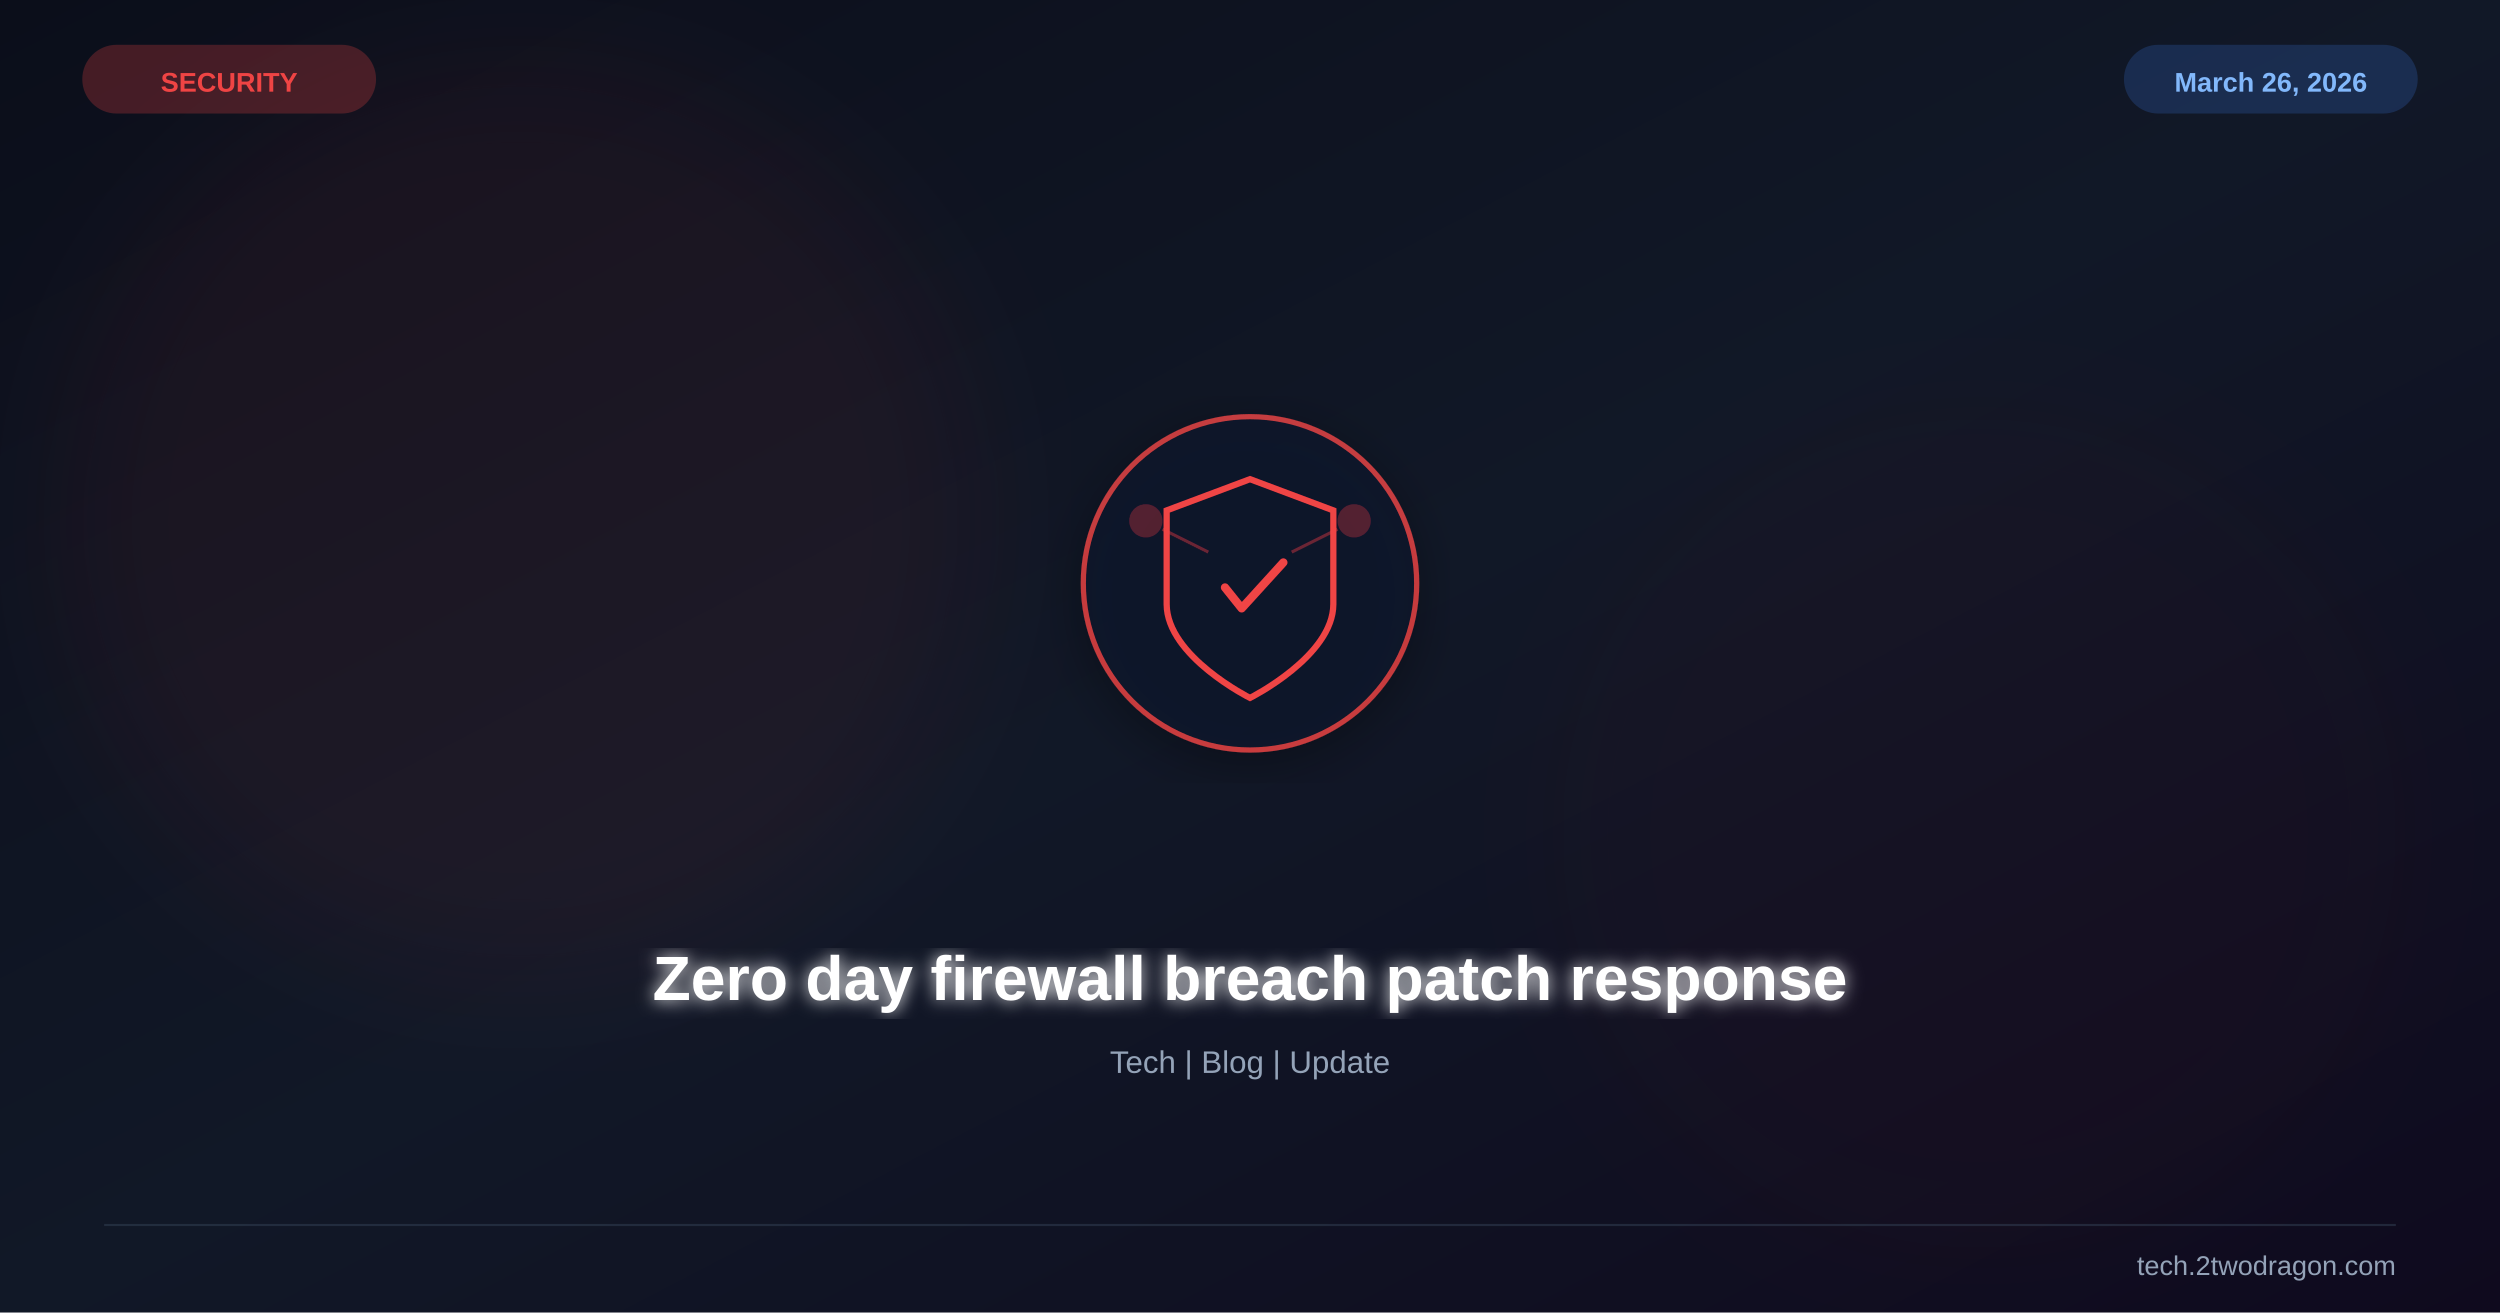
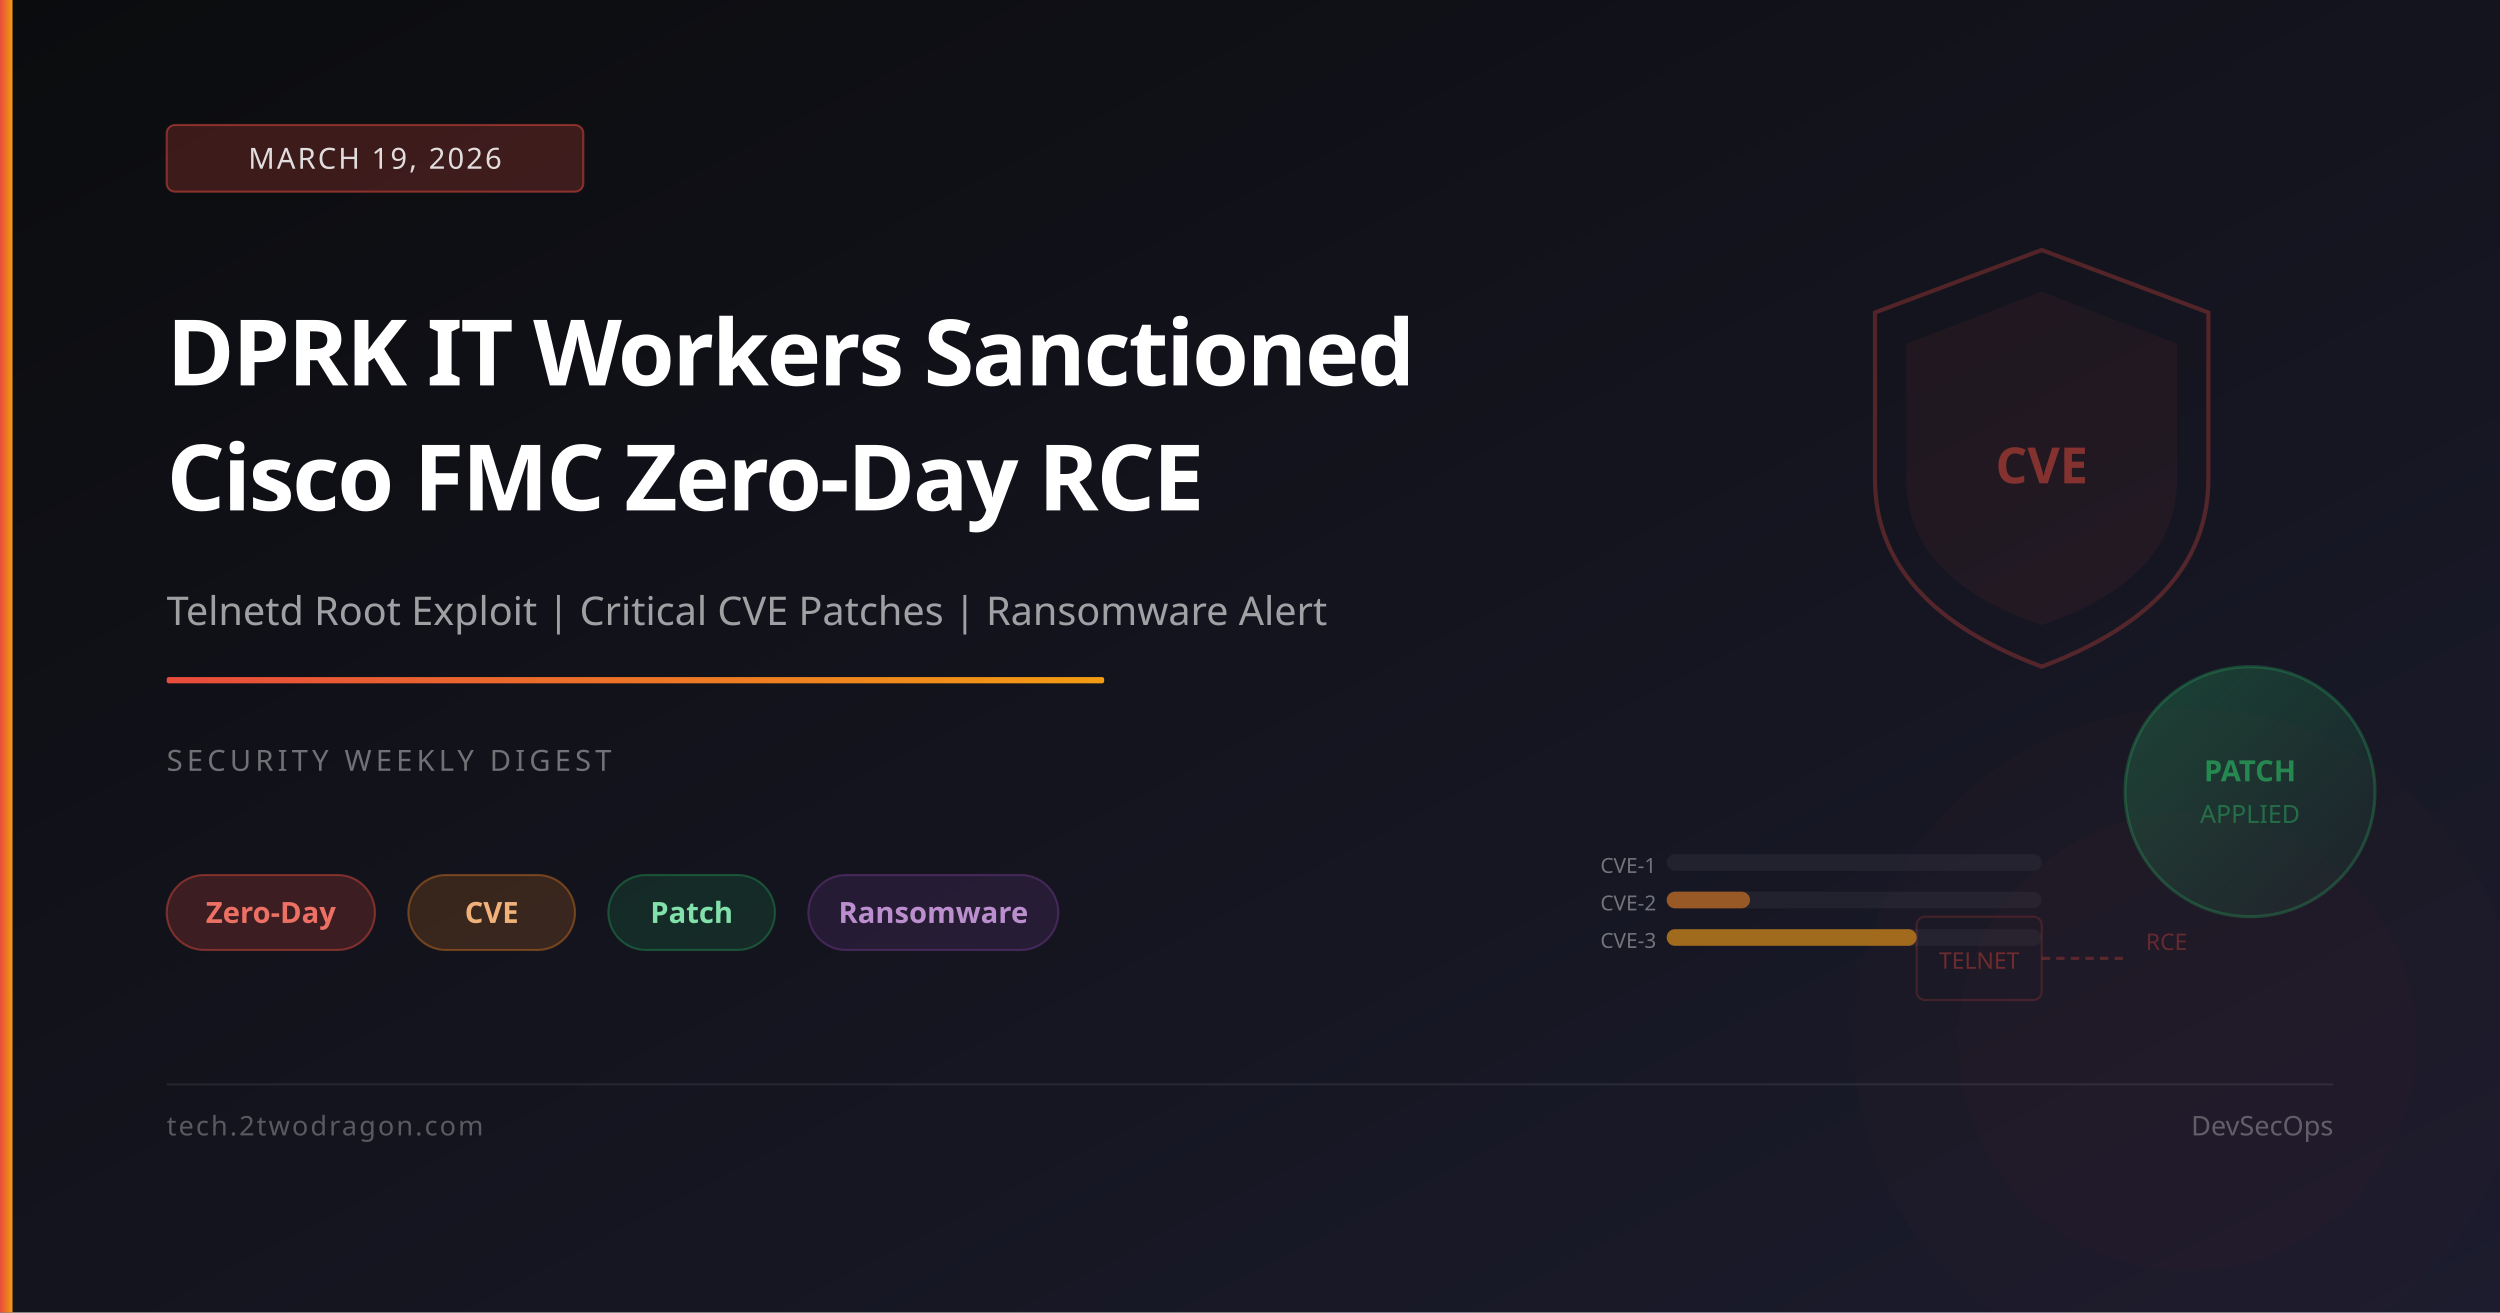
<svg xmlns="http://www.w3.org/2000/svg" viewBox="0 0 1200 630" width="1200" height="630">
  <defs>
    <linearGradient id="bg" x1="0%" y1="0%" x2="100%" y2="100%">
-       <stop offset="0%" stop-color="#0b0e1a" />
-       <stop offset="50%" stop-color="#111827" />
-       <stop offset="100%" stop-color="#0f0a1e" />
+       <stop offset="0%" stop-color="#0b0c0e" />
+       <stop offset="100%" stop-color="#1c1c2e" />
    </linearGradient>
-     <filter id="glow">
-       <feGaussianBlur stdDeviation="4" result="b" />
-       <feMerge>
-         <feMergeNode in="b" />
-         <feMergeNode in="SourceGraphic" />
-       </feMerge>
-     </filter>
-     <filter id="sg">
-       <feGaussianBlur stdDeviation="30" />
-     </filter>
-     <filter id="shadow">
-       <feDropShadow dx="0" dy="6" stdDeviation="12" flood-color="#000" flood-opacity="0.4" />
-     </filter>
+     <linearGradient id="accent" x1="0%" y1="0%" x2="100%" y2="0%">
+       <stop offset="0%" stop-color="#e74c3c" />
+       <stop offset="100%" stop-color="#f39c12" />
+     </linearGradient>
+     <linearGradient id="patchGrad" x1="0%" y1="0%" x2="100%" y2="100%">
+       <stop offset="0%" stop-color="rgba(39,174,96,0.3)" />
+       <stop offset="100%" stop-color="rgba(39,174,96,0.05)" />
+     </linearGradient>
  </defs>
  <rect width="1200" height="630" fill="url(#bg)" />
-   <circle cx="250" cy="250" r="220" fill="#ef4444" opacity="0.06" filter="url(#sg)" />
-   <circle cx="950" cy="400" r="200" fill="#991b1b" opacity="0.04" filter="url(#sg)" />
-   <g transform="translate(600,280)" filter="url(#shadow)">
-     <circle r="80" fill="#0f172a" stroke="#ef4444" stroke-width="2.5" opacity="0.8" />
-     <path d="M0,-50 L40,-35 L40,10 C40,35 0,55 0,55 C0,55 -40,35 -40,10 L-40,-35 Z" fill="none" stroke="#ef4444" stroke-width="3" />
-     <path d="M-12,2 L-4,12 L16,-10" stroke="#ef4444" stroke-width="4" fill="none" stroke-linecap="round" stroke-linejoin="round" />
-     <circle cx="-50" cy="-30" r="8" fill="#ef4444" opacity="0.3" />
-     <circle cx="50" cy="-30" r="8" fill="#ef4444" opacity="0.3" />
-     <line x1="-42" y1="-26" x2="-20" y2="-15" stroke="#ef4444" stroke-width="1.5" opacity="0.4" />
-     <line x1="42" y1="-26" x2="20" y2="-15" stroke="#ef4444" stroke-width="1.5" opacity="0.4" />
-   </g>
-   <text x="600" y="480" font-family="Arial,sans-serif" font-size="30" font-weight="bold" fill="white" text-anchor="middle" filter="url(#glow)">Zero day firewall breach patch response</text>
-   <text x="600" y="515" font-family="Arial,sans-serif" font-size="15" fill="#94a3b8" text-anchor="middle">Tech | Blog | Update</text>
-   <text x="110" y="44" font-family="Arial,sans-serif" font-size="13" font-weight="bold" fill="#ef4444" text-anchor="middle">SECURITY</text>
-   <rect x="40" y="22" width="140" height="32" rx="16" fill="#ef4444" opacity="0.25" stroke="#ef4444" stroke-width="1" />
-   <text x="1090" y="44" font-family="Arial,sans-serif" font-size="13" font-weight="bold" fill="#93c5fd" text-anchor="middle">March 26, 2026</text>
-   <rect x="1020" y="22" width="140" height="32" rx="16" fill="#3b82f6" opacity="0.2" stroke="#3b82f6" stroke-width="1" />
-   <line x1="50" y1="588" x2="1150" y2="588" stroke="#334155" stroke-width="1" opacity="0.5" />
-   <text x="1150" y="612" font-family="Arial,sans-serif" font-size="13" fill="#94a3b8" text-anchor="end">tech.2twodragon.com</text>
+   <path d="M 980 120 L 1060 150 L 1060 230 Q 1060 290 980 320 Q 900 290 900 230 L 900 150 Z" fill="none" stroke="rgba(231,76,60,0.3)" stroke-width="2" />
+   <path d="M 980 140 L 1045 165 L 1045 230 Q 1045 278 980 300 Q 915 278 915 230 L 915 165 Z" fill="rgba(231,76,60,0.06)" />
+   <text x="980" y="232" font-family="system-ui,sans-serif" font-size="24" font-weight="700" fill="rgba(231,76,60,0.5)" text-anchor="middle">CVE</text>
+   <circle cx="1080" cy="380" r="60" fill="url(#patchGrad)" stroke="rgba(39,174,96,0.3)" stroke-width="1.5" />
+   <text x="1080" y="375" font-family="system-ui,sans-serif" font-size="14" fill="rgba(39,174,96,0.7)" text-anchor="middle" font-weight="600">PATCH</text>
+   <text x="1080" y="395" font-family="system-ui,sans-serif" font-size="12" fill="rgba(39,174,96,0.5)" text-anchor="middle">APPLIED</text>
+   <rect x="800" y="410" width="180" height="8" rx="4" fill="rgba(255,255,255,0.05)" />
+   <rect x="800" y="410" width="0" height="8" rx="4" fill="rgba(231,76,60,0.6)" />
+   <rect x="800" y="428" width="180" height="8" rx="4" fill="rgba(255,255,255,0.05)" />
+   <rect x="800" y="428" width="40" height="8" rx="4" fill="rgba(230,126,34,0.6)" />
+   <rect x="800" y="446" width="180" height="8" rx="4" fill="rgba(255,255,255,0.05)" />
+   <rect x="800" y="446" width="120" height="8" rx="4" fill="rgba(243,156,18,0.6)" />
+   <text x="795" y="419" font-family="system-ui,sans-serif" font-size="10" fill="rgba(255,255,255,0.4)" text-anchor="end">CVE-1</text>
+   <text x="795" y="437" font-family="system-ui,sans-serif" font-size="10" fill="rgba(255,255,255,0.4)" text-anchor="end">CVE-2</text>
+   <text x="795" y="455" font-family="system-ui,sans-serif" font-size="10" fill="rgba(255,255,255,0.4)" text-anchor="end">CVE-3</text>
+   <rect x="920" y="440" width="60" height="40" rx="4" fill="none" stroke="rgba(231,76,60,0.2)" stroke-width="1" />
+   <text x="950" y="465" font-family="system-ui,sans-serif" font-size="11" fill="rgba(231,76,60,0.4)" text-anchor="middle">TELNET</text>
+   <line x1="980" y1="460" x2="1020" y2="460" stroke="rgba(231,76,60,0.3)" stroke-width="1.5" stroke-dasharray="4,3" />
+   <text x="1030" y="456" font-family="system-ui,sans-serif" font-size="11" fill="rgba(231,76,60,0.35)">RCE</text>
+   <circle cx="1050" cy="500" r="160" fill="rgba(231,76,60,0.02)" />
+   <circle cx="1050" cy="500" r="110" fill="rgba(231,76,60,0.02)" />
+   <rect x="0" y="0" width="6" height="630" fill="url(#accent)" />
+   <rect x="80" y="60" width="200" height="32" rx="4" fill="rgba(231,76,60,0.22)" stroke="rgba(231,76,60,0.5)" stroke-width="1" />
+   <text x="180" y="81" font-family="system-ui,sans-serif" font-size="14" fill="rgba(255,255,255,0.85)" text-anchor="middle" letter-spacing="1">MARCH 19, 2026</text>
+   <text x="80" y="185" font-family="system-ui,sans-serif" font-size="44" font-weight="700" fill="white" letter-spacing="-1">DPRK IT Workers Sanctioned</text>
+   <text x="80" y="245" font-family="system-ui,sans-serif" font-size="44" font-weight="700" fill="white" letter-spacing="-1">Cisco FMC Zero-Day RCE</text>
+   <text x="80" y="300" font-family="system-ui,sans-serif" font-size="19" fill="rgba(255,255,255,0.6)">Telnetd Root Exploit | Critical CVE Patches | Ransomware Alert</text>
+   <rect x="80" y="325" width="450" height="3" rx="1" fill="url(#accent)" />
+   <text x="80" y="370" font-family="system-ui,sans-serif" font-size="14" fill="rgba(255,255,255,0.4)" letter-spacing="2">SECURITY WEEKLY DIGEST</text>
+   <rect x="80" y="420" width="100" height="36" rx="18" fill="rgba(231,76,60,0.2)" stroke="rgba(231,76,60,0.45)" stroke-width="1" />
+   <text x="130" y="443" font-family="system-ui,sans-serif" font-size="14" fill="#ec7063" text-anchor="middle" font-weight="600">Zero-Day</text>
+   <rect x="196" y="420" width="80" height="36" rx="18" fill="rgba(230,126,34,0.18)" stroke="rgba(230,126,34,0.4)" stroke-width="1" />
+   <text x="236" y="443" font-family="system-ui,sans-serif" font-size="14" fill="#f0b27a" text-anchor="middle" font-weight="600">CVE</text>
+   <rect x="292" y="420" width="80" height="36" rx="18" fill="rgba(39,174,96,0.15)" stroke="rgba(39,174,96,0.35)" stroke-width="1" />
+   <text x="332" y="443" font-family="system-ui,sans-serif" font-size="14" fill="#82e0aa" text-anchor="middle" font-weight="600">Patch</text>
+   <rect x="388" y="420" width="120" height="36" rx="18" fill="rgba(142,68,173,0.15)" stroke="rgba(142,68,173,0.35)" stroke-width="1" />
+   <text x="448" y="443" font-family="system-ui,sans-serif" font-size="14" fill="#bb8fce" text-anchor="middle" font-weight="600">Ransomware</text>
+   <rect x="80" y="520" width="1040" height="1" fill="rgba(255,255,255,0.08)" />
+   <text x="80" y="545" font-family="system-ui,sans-serif" font-size="13" fill="rgba(255,255,255,0.3)" letter-spacing="1">tech.2twodragon.com</text>
+   <text x="1120" y="545" font-family="system-ui,sans-serif" font-size="13" fill="rgba(255,255,255,0.3)" text-anchor="end">DevSecOps</text>
</svg>
